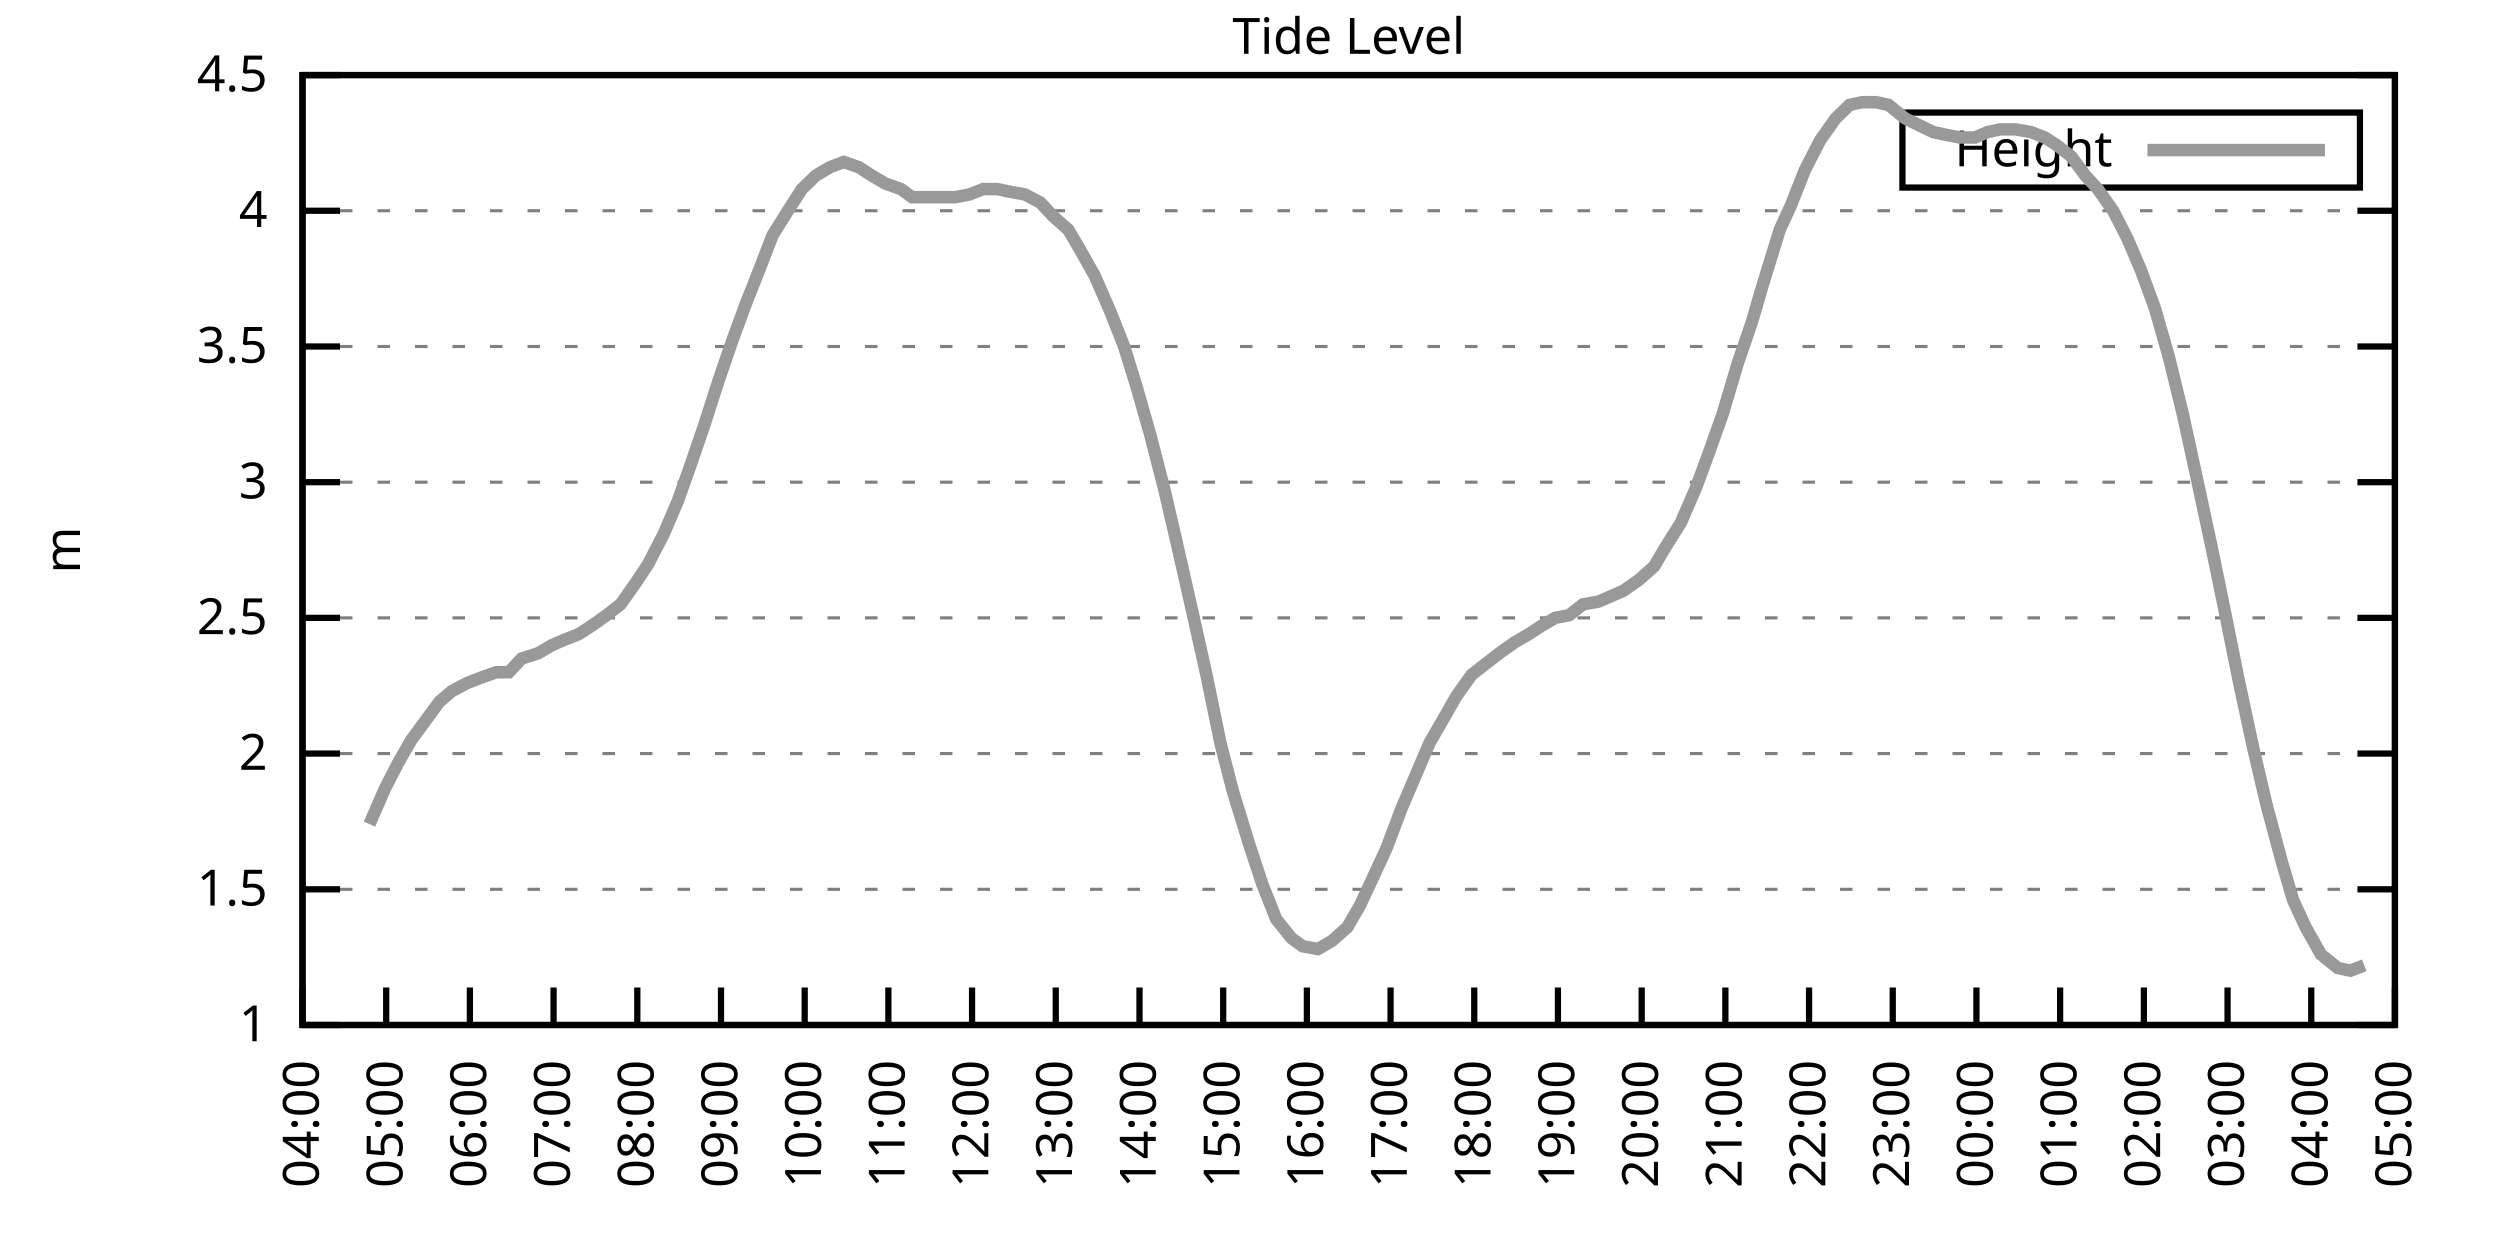
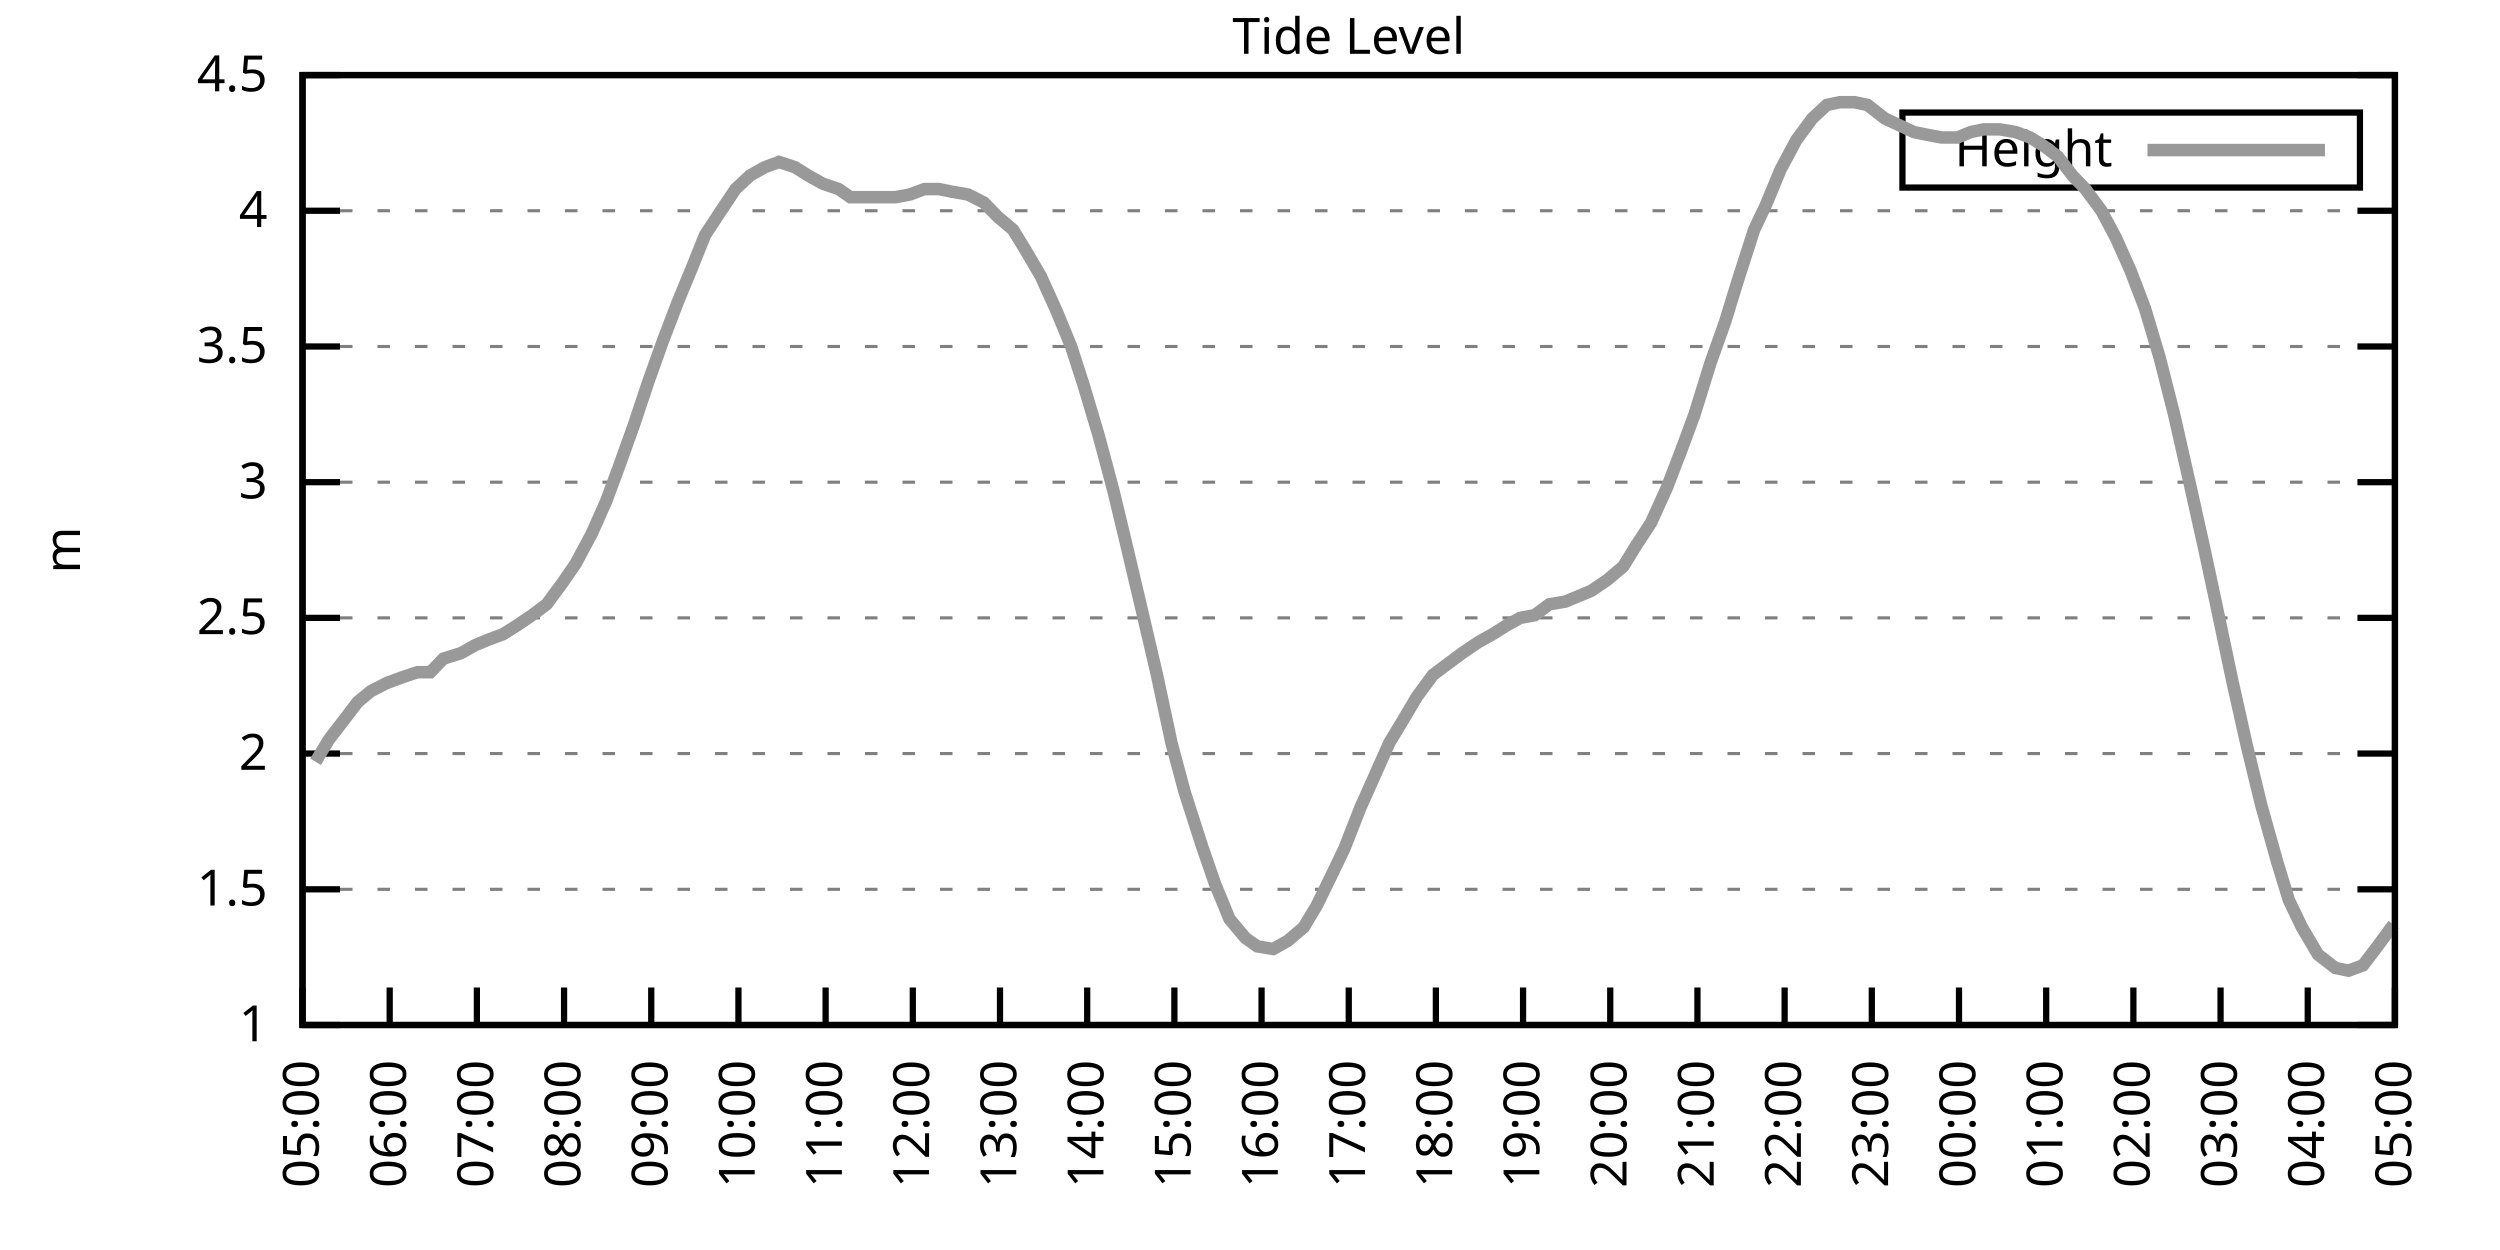
<svg xmlns="http://www.w3.org/2000/svg" xmlns:xlink="http://www.w3.org/1999/xlink" width="400" height="200" viewBox="0 0 400 200">
  <g id="gnuplot_canvas">
    <rect x="0" y="0" width="400" height="200" fill="none" />
    <defs>
      <circle id="gpDot" r="0.5" stroke-width="0.5" stroke="currentColor" />
      <path id="gpPt0" stroke-width="0.333" stroke="currentColor" d="M-1,0 h2 M0,-1 v2" />
      <path id="gpPt1" stroke-width="0.333" stroke="currentColor" d="M-1,-1 L1,1 M1,-1 L-1,1" />
      <path id="gpPt2" stroke-width="0.333" stroke="currentColor" d="M-1,0 L1,0 M0,-1 L0,1 M-1,-1 L1,1 M-1,1 L1,-1" />
      <rect id="gpPt3" stroke-width="0.333" stroke="currentColor" x="-1" y="-1" width="2" height="2" />
      <rect id="gpPt4" stroke-width="0.333" stroke="currentColor" fill="currentColor" x="-1" y="-1" width="2" height="2" />
      <circle id="gpPt5" stroke-width="0.333" stroke="currentColor" cx="0" cy="0" r="1" />
      <use xlink:href="#gpPt5" id="gpPt6" fill="currentColor" stroke="none" />
      <path id="gpPt7" stroke-width="0.333" stroke="currentColor" d="M0,-1.33 L-1.33,0.67 L1.33,0.67 z" />
      <use xlink:href="#gpPt7" id="gpPt8" fill="currentColor" stroke="none" />
      <use xlink:href="#gpPt7" id="gpPt9" stroke="currentColor" transform="rotate(180)" />
      <use xlink:href="#gpPt9" id="gpPt10" fill="currentColor" stroke="none" />
      <use xlink:href="#gpPt3" id="gpPt11" stroke="currentColor" transform="rotate(45)" />
      <use xlink:href="#gpPt11" id="gpPt12" fill="currentColor" stroke="none" />
      <path id="gpPt13" stroke-width="0.333" stroke="currentColor" d="M0,1.330 L1.265,0.411 L0.782,-1.067 L-0.782,-1.076 L-1.265,0.411 z" />
      <use xlink:href="#gpPt13" id="gpPt14" fill="currentColor" stroke="none" />
      <filter id="textbox" filterUnits="objectBoundingBox" x="0" y="0" height="1" width="1">
        <feFlood flood-color="white" flood-opacity="1" result="bgnd" />
        <feComposite in="SourceGraphic" in2="bgnd" operator="atop" />
      </filter>
      <filter id="greybox" filterUnits="objectBoundingBox" x="0" y="0" height="1" width="1">
        <feFlood flood-color="lightgrey" flood-opacity="1" result="grey" />
        <feComposite in="SourceGraphic" in2="grey" operator="atop" />
      </filter>
    </defs>
    <g fill="none" color="white" stroke="currentColor" stroke-width="1.00" stroke-linecap="butt" stroke-linejoin="miter">
</g>
    <g fill="none" color="black" stroke="currentColor" stroke-width="1.00" stroke-linecap="butt" stroke-linejoin="miter">
      <g stroke="none" shape-rendering="crispEdges">
        <polygon fill="rgb(255, 255, 255)" points="48.40,164.00 383.18,164.00 383.18,12.02 48.40,12.02 " />
      </g>
    </g>
    <g fill="none" color="black" stroke="currentColor" stroke-width="1.00" stroke-linecap="butt" stroke-linejoin="miter">
</g>
    <g fill="none" color="black" stroke="black" stroke-width="0.50" stroke-linecap="butt" stroke-linejoin="miter">
</g>
    <g fill="none" color="gray" stroke="currentColor" stroke-width="0.50" stroke-linecap="butt" stroke-linejoin="miter">
      <path stroke="gray" stroke-dasharray="2,4" class="gridline" d="M48.40,164.00 L383.19,164.00  " />
    </g>
    <g fill="none" color="gray" stroke="gray" stroke-width="1.00" stroke-linecap="butt" stroke-linejoin="miter">
</g>
    <g fill="none" color="black" stroke="currentColor" stroke-width="1.00" stroke-linecap="butt" stroke-linejoin="miter">
      <path stroke="black" d="M48.40,164.00 L54.40,164.00 M383.19,164.00 L377.19,164.00  " />
      <g transform="translate(42.80,166.60)" stroke="none" fill="black" font-family="Sans" font-size="8.00" text-anchor="end">
        <text>
          <tspan font-family="Sans"> 1</tspan>
        </text>
      </g>
    </g>
    <g fill="none" color="black" stroke="currentColor" stroke-width="1.00" stroke-linecap="butt" stroke-linejoin="miter">
</g>
    <g fill="none" color="black" stroke="black" stroke-width="0.50" stroke-linecap="butt" stroke-linejoin="miter">
</g>
    <g fill="none" color="gray" stroke="currentColor" stroke-width="0.50" stroke-linecap="butt" stroke-linejoin="miter">
      <path stroke="gray" stroke-dasharray="2,4" class="gridline" d="M48.40,142.29 L383.19,142.29  " />
    </g>
    <g fill="none" color="gray" stroke="gray" stroke-width="1.00" stroke-linecap="butt" stroke-linejoin="miter">
</g>
    <g fill="none" color="black" stroke="currentColor" stroke-width="1.00" stroke-linecap="butt" stroke-linejoin="miter">
      <path stroke="black" d="M48.40,142.29 L54.40,142.29 M383.19,142.29 L377.19,142.29  " />
      <g transform="translate(42.80,144.89)" stroke="none" fill="black" font-family="Sans" font-size="8.00" text-anchor="end">
        <text>
          <tspan font-family="Sans"> 1.5</tspan>
        </text>
      </g>
    </g>
    <g fill="none" color="black" stroke="currentColor" stroke-width="1.00" stroke-linecap="butt" stroke-linejoin="miter">
</g>
    <g fill="none" color="black" stroke="black" stroke-width="0.50" stroke-linecap="butt" stroke-linejoin="miter">
</g>
    <g fill="none" color="gray" stroke="currentColor" stroke-width="0.50" stroke-linecap="butt" stroke-linejoin="miter">
      <path stroke="gray" stroke-dasharray="2,4" class="gridline" d="M48.40,120.57 L383.19,120.57  " />
    </g>
    <g fill="none" color="gray" stroke="gray" stroke-width="1.00" stroke-linecap="butt" stroke-linejoin="miter">
</g>
    <g fill="none" color="black" stroke="currentColor" stroke-width="1.00" stroke-linecap="butt" stroke-linejoin="miter">
      <path stroke="black" d="M48.40,120.57 L54.40,120.57 M383.19,120.57 L377.19,120.57  " />
      <g transform="translate(42.80,123.17)" stroke="none" fill="black" font-family="Sans" font-size="8.00" text-anchor="end">
        <text>
          <tspan font-family="Sans"> 2</tspan>
        </text>
      </g>
    </g>
    <g fill="none" color="black" stroke="currentColor" stroke-width="1.00" stroke-linecap="butt" stroke-linejoin="miter">
</g>
    <g fill="none" color="black" stroke="black" stroke-width="0.50" stroke-linecap="butt" stroke-linejoin="miter">
</g>
    <g fill="none" color="gray" stroke="currentColor" stroke-width="0.50" stroke-linecap="butt" stroke-linejoin="miter">
      <path stroke="gray" stroke-dasharray="2,4" class="gridline" d="M48.40,98.86 L383.19,98.86  " />
    </g>
    <g fill="none" color="gray" stroke="gray" stroke-width="1.00" stroke-linecap="butt" stroke-linejoin="miter">
</g>
    <g fill="none" color="black" stroke="currentColor" stroke-width="1.00" stroke-linecap="butt" stroke-linejoin="miter">
      <path stroke="black" d="M48.40,98.86 L54.40,98.86 M383.19,98.86 L377.19,98.86  " />
      <g transform="translate(42.80,101.46)" stroke="none" fill="black" font-family="Sans" font-size="8.00" text-anchor="end">
        <text>
          <tspan font-family="Sans"> 2.5</tspan>
        </text>
      </g>
    </g>
    <g fill="none" color="black" stroke="currentColor" stroke-width="1.00" stroke-linecap="butt" stroke-linejoin="miter">
</g>
    <g fill="none" color="black" stroke="black" stroke-width="0.50" stroke-linecap="butt" stroke-linejoin="miter">
</g>
    <g fill="none" color="gray" stroke="currentColor" stroke-width="0.50" stroke-linecap="butt" stroke-linejoin="miter">
      <path stroke="gray" stroke-dasharray="2,4" class="gridline" d="M48.40,77.15 L383.19,77.15  " />
    </g>
    <g fill="none" color="gray" stroke="gray" stroke-width="1.00" stroke-linecap="butt" stroke-linejoin="miter">
</g>
    <g fill="none" color="black" stroke="currentColor" stroke-width="1.00" stroke-linecap="butt" stroke-linejoin="miter">
      <path stroke="black" d="M48.40,77.15 L54.40,77.15 M383.19,77.15 L377.19,77.15  " />
      <g transform="translate(42.80,79.75)" stroke="none" fill="black" font-family="Sans" font-size="8.00" text-anchor="end">
        <text>
          <tspan font-family="Sans"> 3</tspan>
        </text>
      </g>
    </g>
    <g fill="none" color="black" stroke="currentColor" stroke-width="1.00" stroke-linecap="butt" stroke-linejoin="miter">
</g>
    <g fill="none" color="black" stroke="black" stroke-width="0.50" stroke-linecap="butt" stroke-linejoin="miter">
</g>
    <g fill="none" color="gray" stroke="currentColor" stroke-width="0.50" stroke-linecap="butt" stroke-linejoin="miter">
      <path stroke="gray" stroke-dasharray="2,4" class="gridline" d="M48.40,55.44 L383.19,55.44  " />
    </g>
    <g fill="none" color="gray" stroke="gray" stroke-width="1.00" stroke-linecap="butt" stroke-linejoin="miter">
</g>
    <g fill="none" color="black" stroke="currentColor" stroke-width="1.00" stroke-linecap="butt" stroke-linejoin="miter">
      <path stroke="black" d="M48.40,55.44 L54.40,55.44 M383.19,55.44 L377.19,55.44  " />
      <g transform="translate(42.80,58.04)" stroke="none" fill="black" font-family="Sans" font-size="8.00" text-anchor="end">
        <text>
          <tspan font-family="Sans"> 3.5</tspan>
        </text>
      </g>
    </g>
    <g fill="none" color="black" stroke="currentColor" stroke-width="1.00" stroke-linecap="butt" stroke-linejoin="miter">
</g>
    <g fill="none" color="black" stroke="black" stroke-width="0.50" stroke-linecap="butt" stroke-linejoin="miter">
</g>
    <g fill="none" color="gray" stroke="currentColor" stroke-width="0.50" stroke-linecap="butt" stroke-linejoin="miter">
      <path stroke="gray" stroke-dasharray="2,4" class="gridline" d="M48.40,33.72 L383.19,33.72  " />
    </g>
    <g fill="none" color="gray" stroke="gray" stroke-width="1.00" stroke-linecap="butt" stroke-linejoin="miter">
</g>
    <g fill="none" color="black" stroke="currentColor" stroke-width="1.00" stroke-linecap="butt" stroke-linejoin="miter">
      <path stroke="black" d="M48.40,33.72 L54.40,33.72 M383.19,33.72 L377.19,33.72  " />
      <g transform="translate(42.80,36.32)" stroke="none" fill="black" font-family="Sans" font-size="8.00" text-anchor="end">
        <text>
          <tspan font-family="Sans"> 4</tspan>
        </text>
      </g>
    </g>
    <g fill="none" color="black" stroke="currentColor" stroke-width="1.00" stroke-linecap="butt" stroke-linejoin="miter">
</g>
    <g fill="none" color="black" stroke="black" stroke-width="0.50" stroke-linecap="butt" stroke-linejoin="miter">
</g>
    <g fill="none" color="gray" stroke="currentColor" stroke-width="0.50" stroke-linecap="butt" stroke-linejoin="miter">
      <path stroke="gray" stroke-dasharray="2,4" class="gridline" d="M48.40,12.01 L383.19,12.01  " />
    </g>
    <g fill="none" color="gray" stroke="gray" stroke-width="1.00" stroke-linecap="butt" stroke-linejoin="miter">
</g>
    <g fill="none" color="black" stroke="currentColor" stroke-width="1.00" stroke-linecap="butt" stroke-linejoin="miter">
      <path stroke="black" d="M48.40,12.01 L54.40,12.01 M383.19,12.01 L377.19,12.01  " />
      <g transform="translate(42.80,14.61)" stroke="none" fill="black" font-family="Sans" font-size="8.00" text-anchor="end">
        <text>
          <tspan font-family="Sans"> 4.5</tspan>
        </text>
      </g>
    </g>
    <g fill="none" color="black" stroke="currentColor" stroke-width="1.00" stroke-linecap="butt" stroke-linejoin="miter">
      <path stroke="black" d="M48.40,164.00 L48.40,158.00  " />
      <g transform="translate(51.00,169.60) rotate(270.00)" stroke="none" fill="black" font-family="Sans" font-size="8.00" text-anchor="end">
        <text>
-           <tspan font-family="Sans">04:00</tspan>
-         </text>
-       </g>
-     </g>
-     <g fill="none" color="black" stroke="currentColor" stroke-width="1.00" stroke-linecap="butt" stroke-linejoin="miter">
-       <path stroke="black" d="M61.79,164.00 L61.79,158.00  " />
-       <g transform="translate(64.39,169.60) rotate(270.00)" stroke="none" fill="black" font-family="Sans" font-size="8.00" text-anchor="end">
-         <text>
          <tspan font-family="Sans">05:00</tspan>
        </text>
      </g>
    </g>
    <g fill="none" color="black" stroke="currentColor" stroke-width="1.00" stroke-linecap="butt" stroke-linejoin="miter">
-       <path stroke="black" d="M75.18,164.00 L75.18,158.00  " />
-       <g transform="translate(77.78,169.60) rotate(270.00)" stroke="none" fill="black" font-family="Sans" font-size="8.00" text-anchor="end">
+       <path stroke="black" d="M62.35,164.00 L62.35,158.00  " />
+       <g transform="translate(64.95,169.60) rotate(270.00)" stroke="none" fill="black" font-family="Sans" font-size="8.00" text-anchor="end">
        <text>
          <tspan font-family="Sans">06:00</tspan>
        </text>
      </g>
    </g>
    <g fill="none" color="black" stroke="currentColor" stroke-width="1.00" stroke-linecap="butt" stroke-linejoin="miter">
-       <path stroke="black" d="M88.57,164.00 L88.57,158.00  " />
-       <g transform="translate(91.17,169.60) rotate(270.00)" stroke="none" fill="black" font-family="Sans" font-size="8.00" text-anchor="end">
+       <path stroke="black" d="M76.30,164.00 L76.30,158.00  " />
+       <g transform="translate(78.90,169.60) rotate(270.00)" stroke="none" fill="black" font-family="Sans" font-size="8.00" text-anchor="end">
        <text>
          <tspan font-family="Sans">07:00</tspan>
        </text>
      </g>
    </g>
    <g fill="none" color="black" stroke="currentColor" stroke-width="1.00" stroke-linecap="butt" stroke-linejoin="miter">
-       <path stroke="black" d="M101.97,164.00 L101.97,158.00  " />
-       <g transform="translate(104.57,169.60) rotate(270.00)" stroke="none" fill="black" font-family="Sans" font-size="8.00" text-anchor="end">
+       <path stroke="black" d="M90.25,164.00 L90.25,158.00  " />
+       <g transform="translate(92.85,169.60) rotate(270.00)" stroke="none" fill="black" font-family="Sans" font-size="8.00" text-anchor="end">
        <text>
          <tspan font-family="Sans">08:00</tspan>
        </text>
      </g>
    </g>
    <g fill="none" color="black" stroke="currentColor" stroke-width="1.00" stroke-linecap="butt" stroke-linejoin="miter">
-       <path stroke="black" d="M115.36,164.00 L115.36,158.00  " />
-       <g transform="translate(117.96,169.60) rotate(270.00)" stroke="none" fill="black" font-family="Sans" font-size="8.00" text-anchor="end">
+       <path stroke="black" d="M104.20,164.00 L104.20,158.00  " />
+       <g transform="translate(106.80,169.60) rotate(270.00)" stroke="none" fill="black" font-family="Sans" font-size="8.00" text-anchor="end">
        <text>
          <tspan font-family="Sans">09:00</tspan>
        </text>
      </g>
    </g>
    <g fill="none" color="black" stroke="currentColor" stroke-width="1.00" stroke-linecap="butt" stroke-linejoin="miter">
-       <path stroke="black" d="M128.75,164.00 L128.75,158.00  " />
-       <g transform="translate(131.35,169.60) rotate(270.00)" stroke="none" fill="black" font-family="Sans" font-size="8.00" text-anchor="end">
+       <path stroke="black" d="M118.15,164.00 L118.15,158.00  " />
+       <g transform="translate(120.75,169.60) rotate(270.00)" stroke="none" fill="black" font-family="Sans" font-size="8.00" text-anchor="end">
        <text>
          <tspan font-family="Sans">10:00</tspan>
        </text>
      </g>
    </g>
    <g fill="none" color="black" stroke="currentColor" stroke-width="1.00" stroke-linecap="butt" stroke-linejoin="miter">
-       <path stroke="black" d="M142.14,164.00 L142.14,158.00  " />
-       <g transform="translate(144.74,169.60) rotate(270.00)" stroke="none" fill="black" font-family="Sans" font-size="8.00" text-anchor="end">
+       <path stroke="black" d="M132.10,164.00 L132.10,158.00  " />
+       <g transform="translate(134.70,169.60) rotate(270.00)" stroke="none" fill="black" font-family="Sans" font-size="8.00" text-anchor="end">
        <text>
          <tspan font-family="Sans">11:00</tspan>
        </text>
      </g>
    </g>
    <g fill="none" color="black" stroke="currentColor" stroke-width="1.00" stroke-linecap="butt" stroke-linejoin="miter">
-       <path stroke="black" d="M155.53,164.00 L155.53,158.00  " />
-       <g transform="translate(158.13,169.60) rotate(270.00)" stroke="none" fill="black" font-family="Sans" font-size="8.00" text-anchor="end">
+       <path stroke="black" d="M146.05,164.00 L146.05,158.00  " />
+       <g transform="translate(148.65,169.60) rotate(270.00)" stroke="none" fill="black" font-family="Sans" font-size="8.00" text-anchor="end">
        <text>
          <tspan font-family="Sans">12:00</tspan>
        </text>
      </g>
    </g>
    <g fill="none" color="black" stroke="currentColor" stroke-width="1.00" stroke-linecap="butt" stroke-linejoin="miter">
-       <path stroke="black" d="M168.92,164.00 L168.92,158.00  " />
-       <g transform="translate(171.52,169.60) rotate(270.00)" stroke="none" fill="black" font-family="Sans" font-size="8.00" text-anchor="end">
+       <path stroke="black" d="M160.00,164.00 L160.00,158.00  " />
+       <g transform="translate(162.60,169.60) rotate(270.00)" stroke="none" fill="black" font-family="Sans" font-size="8.00" text-anchor="end">
        <text>
          <tspan font-family="Sans">13:00</tspan>
        </text>
      </g>
    </g>
    <g fill="none" color="black" stroke="currentColor" stroke-width="1.00" stroke-linecap="butt" stroke-linejoin="miter">
-       <path stroke="black" d="M182.32,164.00 L182.32,158.00  " />
-       <g transform="translate(184.92,169.60) rotate(270.00)" stroke="none" fill="black" font-family="Sans" font-size="8.00" text-anchor="end">
+       <path stroke="black" d="M173.95,164.00 L173.95,158.00  " />
+       <g transform="translate(176.55,169.60) rotate(270.00)" stroke="none" fill="black" font-family="Sans" font-size="8.00" text-anchor="end">
        <text>
          <tspan font-family="Sans">14:00</tspan>
        </text>
      </g>
    </g>
    <g fill="none" color="black" stroke="currentColor" stroke-width="1.00" stroke-linecap="butt" stroke-linejoin="miter">
-       <path stroke="black" d="M195.71,164.00 L195.71,158.00  " />
-       <g transform="translate(198.31,169.60) rotate(270.00)" stroke="none" fill="black" font-family="Sans" font-size="8.00" text-anchor="end">
+       <path stroke="black" d="M187.90,164.00 L187.90,158.00  " />
+       <g transform="translate(190.50,169.60) rotate(270.00)" stroke="none" fill="black" font-family="Sans" font-size="8.00" text-anchor="end">
        <text>
          <tspan font-family="Sans">15:00</tspan>
        </text>
      </g>
    </g>
    <g fill="none" color="black" stroke="currentColor" stroke-width="1.00" stroke-linecap="butt" stroke-linejoin="miter">
-       <path stroke="black" d="M209.10,164.00 L209.10,158.00  " />
-       <g transform="translate(211.70,169.60) rotate(270.00)" stroke="none" fill="black" font-family="Sans" font-size="8.00" text-anchor="end">
+       <path stroke="black" d="M201.85,164.00 L201.85,158.00  " />
+       <g transform="translate(204.45,169.60) rotate(270.00)" stroke="none" fill="black" font-family="Sans" font-size="8.00" text-anchor="end">
        <text>
          <tspan font-family="Sans">16:00</tspan>
        </text>
      </g>
    </g>
    <g fill="none" color="black" stroke="currentColor" stroke-width="1.00" stroke-linecap="butt" stroke-linejoin="miter">
-       <path stroke="black" d="M222.49,164.00 L222.49,158.00  " />
-       <g transform="translate(225.09,169.60) rotate(270.00)" stroke="none" fill="black" font-family="Sans" font-size="8.00" text-anchor="end">
+       <path stroke="black" d="M215.80,164.00 L215.80,158.00  " />
+       <g transform="translate(218.40,169.60) rotate(270.00)" stroke="none" fill="black" font-family="Sans" font-size="8.00" text-anchor="end">
        <text>
          <tspan font-family="Sans">17:00</tspan>
        </text>
      </g>
    </g>
    <g fill="none" color="black" stroke="currentColor" stroke-width="1.00" stroke-linecap="butt" stroke-linejoin="miter">
-       <path stroke="black" d="M235.88,164.00 L235.88,158.00  " />
-       <g transform="translate(238.48,169.60) rotate(270.00)" stroke="none" fill="black" font-family="Sans" font-size="8.00" text-anchor="end">
+       <path stroke="black" d="M229.74,164.00 L229.74,158.00  " />
+       <g transform="translate(232.34,169.60) rotate(270.00)" stroke="none" fill="black" font-family="Sans" font-size="8.00" text-anchor="end">
        <text>
          <tspan font-family="Sans">18:00</tspan>
        </text>
      </g>
    </g>
    <g fill="none" color="black" stroke="currentColor" stroke-width="1.00" stroke-linecap="butt" stroke-linejoin="miter">
-       <path stroke="black" d="M249.27,164.00 L249.27,158.00  " />
-       <g transform="translate(251.87,169.60) rotate(270.00)" stroke="none" fill="black" font-family="Sans" font-size="8.00" text-anchor="end">
+       <path stroke="black" d="M243.69,164.00 L243.69,158.00  " />
+       <g transform="translate(246.29,169.60) rotate(270.00)" stroke="none" fill="black" font-family="Sans" font-size="8.00" text-anchor="end">
        <text>
          <tspan font-family="Sans">19:00</tspan>
        </text>
      </g>
    </g>
    <g fill="none" color="black" stroke="currentColor" stroke-width="1.00" stroke-linecap="butt" stroke-linejoin="miter">
-       <path stroke="black" d="M262.67,164.00 L262.67,158.00  " />
-       <g transform="translate(265.27,169.60) rotate(270.00)" stroke="none" fill="black" font-family="Sans" font-size="8.00" text-anchor="end">
+       <path stroke="black" d="M257.64,164.00 L257.64,158.00  " />
+       <g transform="translate(260.24,169.60) rotate(270.00)" stroke="none" fill="black" font-family="Sans" font-size="8.00" text-anchor="end">
        <text>
          <tspan font-family="Sans">20:00</tspan>
        </text>
      </g>
    </g>
    <g fill="none" color="black" stroke="currentColor" stroke-width="1.00" stroke-linecap="butt" stroke-linejoin="miter">
-       <path stroke="black" d="M276.06,164.00 L276.06,158.00  " />
-       <g transform="translate(278.66,169.60) rotate(270.00)" stroke="none" fill="black" font-family="Sans" font-size="8.00" text-anchor="end">
+       <path stroke="black" d="M271.59,164.00 L271.59,158.00  " />
+       <g transform="translate(274.19,169.60) rotate(270.00)" stroke="none" fill="black" font-family="Sans" font-size="8.00" text-anchor="end">
        <text>
          <tspan font-family="Sans">21:00</tspan>
        </text>
      </g>
    </g>
    <g fill="none" color="black" stroke="currentColor" stroke-width="1.00" stroke-linecap="butt" stroke-linejoin="miter">
-       <path stroke="black" d="M289.45,164.00 L289.45,158.00  " />
-       <g transform="translate(292.05,169.60) rotate(270.00)" stroke="none" fill="black" font-family="Sans" font-size="8.00" text-anchor="end">
+       <path stroke="black" d="M285.54,164.00 L285.54,158.00  " />
+       <g transform="translate(288.14,169.60) rotate(270.00)" stroke="none" fill="black" font-family="Sans" font-size="8.00" text-anchor="end">
        <text>
          <tspan font-family="Sans">22:00</tspan>
        </text>
      </g>
    </g>
    <g fill="none" color="black" stroke="currentColor" stroke-width="1.00" stroke-linecap="butt" stroke-linejoin="miter">
-       <path stroke="black" d="M302.84,164.00 L302.84,158.00  " />
-       <g transform="translate(305.44,169.60) rotate(270.00)" stroke="none" fill="black" font-family="Sans" font-size="8.00" text-anchor="end">
+       <path stroke="black" d="M299.49,164.00 L299.49,158.00  " />
+       <g transform="translate(302.09,169.60) rotate(270.00)" stroke="none" fill="black" font-family="Sans" font-size="8.00" text-anchor="end">
        <text>
          <tspan font-family="Sans">23:00</tspan>
        </text>
      </g>
    </g>
    <g fill="none" color="black" stroke="currentColor" stroke-width="1.00" stroke-linecap="butt" stroke-linejoin="miter">
-       <path stroke="black" d="M316.23,164.00 L316.23,158.00  " />
-       <g transform="translate(318.83,169.60) rotate(270.00)" stroke="none" fill="black" font-family="Sans" font-size="8.00" text-anchor="end">
+       <path stroke="black" d="M313.44,164.00 L313.44,158.00  " />
+       <g transform="translate(316.04,169.60) rotate(270.00)" stroke="none" fill="black" font-family="Sans" font-size="8.00" text-anchor="end">
        <text>
          <tspan font-family="Sans">00:00</tspan>
        </text>
      </g>
    </g>
    <g fill="none" color="black" stroke="currentColor" stroke-width="1.00" stroke-linecap="butt" stroke-linejoin="miter">
-       <path stroke="black" d="M329.62,164.00 L329.62,158.00  " />
-       <g transform="translate(332.22,169.60) rotate(270.00)" stroke="none" fill="black" font-family="Sans" font-size="8.00" text-anchor="end">
+       <path stroke="black" d="M327.39,164.00 L327.39,158.00  " />
+       <g transform="translate(329.99,169.60) rotate(270.00)" stroke="none" fill="black" font-family="Sans" font-size="8.00" text-anchor="end">
        <text>
          <tspan font-family="Sans">01:00</tspan>
        </text>
      </g>
    </g>
    <g fill="none" color="black" stroke="currentColor" stroke-width="1.00" stroke-linecap="butt" stroke-linejoin="miter">
-       <path stroke="black" d="M343.02,164.00 L343.02,158.00  " />
-       <g transform="translate(345.62,169.60) rotate(270.00)" stroke="none" fill="black" font-family="Sans" font-size="8.00" text-anchor="end">
+       <path stroke="black" d="M341.34,164.00 L341.34,158.00  " />
+       <g transform="translate(343.94,169.60) rotate(270.00)" stroke="none" fill="black" font-family="Sans" font-size="8.00" text-anchor="end">
        <text>
          <tspan font-family="Sans">02:00</tspan>
        </text>
      </g>
    </g>
    <g fill="none" color="black" stroke="currentColor" stroke-width="1.00" stroke-linecap="butt" stroke-linejoin="miter">
-       <path stroke="black" d="M356.41,164.00 L356.41,158.00  " />
-       <g transform="translate(359.01,169.60) rotate(270.00)" stroke="none" fill="black" font-family="Sans" font-size="8.00" text-anchor="end">
+       <path stroke="black" d="M355.29,164.00 L355.29,158.00  " />
+       <g transform="translate(357.89,169.60) rotate(270.00)" stroke="none" fill="black" font-family="Sans" font-size="8.00" text-anchor="end">
        <text>
          <tspan font-family="Sans">03:00</tspan>
        </text>
      </g>
    </g>
    <g fill="none" color="black" stroke="currentColor" stroke-width="1.00" stroke-linecap="butt" stroke-linejoin="miter">
-       <path stroke="black" d="M369.80,164.00 L369.80,158.00  " />
-       <g transform="translate(372.40,169.60) rotate(270.00)" stroke="none" fill="black" font-family="Sans" font-size="8.00" text-anchor="end">
+       <path stroke="black" d="M369.24,164.00 L369.24,158.00  " />
+       <g transform="translate(371.84,169.60) rotate(270.00)" stroke="none" fill="black" font-family="Sans" font-size="8.00" text-anchor="end">
        <text>
          <tspan font-family="Sans">04:00</tspan>
        </text>
      </g>
    </g>
    <g fill="none" color="black" stroke="currentColor" stroke-width="1.00" stroke-linecap="butt" stroke-linejoin="miter">
      <path stroke="black" d="M383.19,164.00 L383.19,158.00  " />
      <g transform="translate(385.79,169.60) rotate(270.00)" stroke="none" fill="black" font-family="Sans" font-size="8.00" text-anchor="end">
        <text>
          <tspan font-family="Sans">05:00</tspan>
        </text>
      </g>
    </g>
    <g fill="none" color="black" stroke="currentColor" stroke-width="1.00" stroke-linecap="butt" stroke-linejoin="miter">
</g>
    <g fill="none" color="black" stroke="currentColor" stroke-width="1.00" stroke-linecap="butt" stroke-linejoin="miter">
      <path stroke="black" d="M48.40,12.01 L48.40,164.00 L383.19,164.00 L383.19,12.01 L48.40,12.01 Z  " />
    </g>
    <g fill="none" color="black" stroke="currentColor" stroke-width="1.00" stroke-linecap="butt" stroke-linejoin="miter">
</g>
    <g fill="none" color="black" stroke="currentColor" stroke-width="1.00" stroke-linecap="butt" stroke-linejoin="miter">
      <path stroke="black" d="M304.39,30.01 L304.39,18.01 L377.59,18.01 L377.59,30.01 L304.39,30.01 Z  " />
    </g>
    <g id="Tide_level_plot_1">
      <g fill="none" color="white" stroke="black" stroke-width="2.00" stroke-linecap="butt" stroke-linejoin="miter">
</g>
      <g fill="none" color="black" stroke="currentColor" stroke-width="2.00" stroke-linecap="butt" stroke-linejoin="miter">
        <g transform="translate(337.99,26.61)" stroke="none" fill="black" font-family="Sans" font-size="8.00" text-anchor="end">
          <text>
            <tspan font-family="Sans">Height</tspan>
          </text>
        </g>
      </g>
      <g fill="none" color="black" stroke="currentColor" stroke-width="2.00" stroke-linecap="butt" stroke-linejoin="miter">
-         <path stroke="rgb(153, 153, 153)" d="M343.59,24.01 L371.99,24.01 M59.11,131.86 L61.57,126.22 L63.80,121.88 L65.81,118.40 L68.04,115.36 L70.27,112.32   L72.28,110.59 L74.74,109.28 L76.97,108.42 L79.42,107.55 L81.43,107.55 L83.44,105.38 L86.12,104.51 L88.35,103.20   L90.36,102.34 L92.59,101.47 L94.60,100.16 L97.06,98.43 L99.29,96.69 L101.74,93.22 L103.75,90.18 L106.21,85.40   L108.44,80.19 L110.45,74.54 L112.68,68.03 L114.91,61.08 L117.14,54.57 L119.38,48.49 L121.61,42.84 L123.62,37.63   L126.07,33.72 L128.30,30.25 L130.54,28.08 L132.77,26.77 L135.00,25.91 L137.45,26.77 L139.46,28.08 L141.69,29.38   L144.15,30.25 L145.94,31.55 L148.39,31.55 L150.85,31.55 L152.85,31.55 L155.09,31.12 L157.32,30.25 L159.55,30.25   L161.56,30.68 L164.01,31.12 L166.47,32.42 L168.48,34.59 L170.93,36.76 L172.72,39.80 L175.17,44.15 L177.63,49.79   L179.86,55.44 L181.87,61.95 L184.10,69.77 L186.33,78.45 L188.34,87.14 L190.80,97.99 L193.03,107.98 L195.26,118.84   L197.27,126.65 L199.95,135.34 L201.96,141.42 L204.19,147.06 L206.64,150.10 L208.43,151.41 L210.88,151.84 L213.12,150.54   L215.57,148.37 L217.58,144.89 L219.81,140.12 L221.82,135.77 L224.28,129.26 L226.51,124.05 L228.74,118.84 L230.75,115.36   L232.98,111.45 L235.44,107.98 L237.67,106.24 L239.90,104.51 L242.36,102.77 L244.59,101.47 L246.60,100.16 L248.83,98.86   L251.06,98.43 L253.29,96.69 L255.75,96.26 L257.76,95.39 L259.76,94.52 L262.22,92.78 L264.67,90.61 L266.46,87.57   L268.92,83.66 L271.37,78.02 L273.60,71.94 L275.61,66.29 L278.07,58.04 L280.30,51.53 L282.08,45.45 L284.76,36.76   L286.55,32.85 L288.78,27.21 L291.23,22.43 L293.69,18.96 L295.92,16.79 L297.93,16.35 L300.16,16.35 L302.17,16.79   L304.85,18.96 L306.63,19.83 L309.31,21.13 L311.32,21.56 L313.55,22.00 L316.01,22.00 L318.02,21.13 L320.03,20.70   L322.48,20.70 L324.94,21.13 L327.17,22.00 L329.18,23.30 L331.41,25.04 L333.64,28.08 L335.65,30.25 L338.10,33.72   L340.34,38.07 L342.57,43.28 L344.80,49.36 L347.03,57.17 L349.26,66.29 L351.72,77.58 L353.95,88.00 L355.74,96.69   L358.19,108.85 L360.42,119.27 L362.66,128.83 L365.11,137.94 L366.90,144.02 L368.91,148.37 L371.36,152.71 L374.04,154.88   L376.05,155.31 L378.28,154.45  " />
+         <path stroke="rgb(153, 153, 153)" d="M343.59,24.01 L371.99,24.01 M50.49,121.88 L52.58,118.40 L54.91,115.36 L57.23,112.32 L59.33,110.59 L61.88,109.28   L64.21,108.42 L66.77,107.55 L68.86,107.55 L70.95,105.38 L73.74,104.51 L76.07,103.20 L78.16,102.34 L80.48,101.47   L82.58,100.16 L85.13,98.43 L87.46,96.69 L90.02,93.22 L92.11,90.18 L94.67,85.40 L96.99,80.19 L99.08,74.54   L101.41,68.03 L103.73,61.08 L106.06,54.57 L108.38,48.49 L110.71,42.84 L112.80,37.63 L115.36,33.72 L117.68,30.25   L120.01,28.08 L122.33,26.77 L124.66,25.91 L127.22,26.77 L129.31,28.08 L131.63,29.38 L134.19,30.25 L136.05,31.55   L138.61,31.55 L141.16,31.55 L143.26,31.55 L145.58,31.12 L147.91,30.25 L150.23,30.25 L152.32,30.68 L154.88,31.12   L157.44,32.42 L159.53,34.59 L162.09,36.76 L163.95,39.80 L166.51,44.15 L169.06,49.79 L171.39,55.44 L173.48,61.95   L175.81,69.77 L178.13,78.45 L180.22,87.14 L182.78,97.99 L185.11,107.98 L187.43,118.84 L189.52,126.65 L192.31,135.34   L194.41,141.42 L196.73,147.06 L199.29,150.10 L201.15,151.41 L203.71,151.84 L206.03,150.54 L208.59,148.37 L210.68,144.89   L213.01,140.12 L215.10,135.77 L217.65,129.26 L219.98,124.05 L222.30,118.84 L224.40,115.36 L226.72,111.45 L229.28,107.98   L231.60,106.24 L233.93,104.51 L236.49,102.77 L238.81,101.47 L240.90,100.16 L243.23,98.86 L245.55,98.43 L247.88,96.69   L250.44,96.26 L252.53,95.39 L254.62,94.52 L257.18,92.78 L259.74,90.61 L261.60,87.57 L264.15,83.66 L266.71,78.02   L269.04,71.94 L271.13,66.29 L273.69,58.04 L276.01,51.53 L277.87,45.45 L280.66,36.76 L282.52,32.85 L284.85,27.21   L287.40,22.43 L289.96,18.96 L292.29,16.79 L294.38,16.35 L296.70,16.35 L298.80,16.79 L301.58,18.96 L303.44,19.83   L306.23,21.13 L308.33,21.56 L310.65,22.00 L313.21,22.00 L315.30,21.13 L317.39,20.70 L319.95,20.70 L322.51,21.13   L324.83,22.00 L326.93,23.30 L329.25,25.04 L331.58,28.08 L333.67,30.25 L336.23,33.72 L338.55,38.07 L340.88,43.28   L343.20,49.36 L345.53,57.17 L347.85,66.29 L350.41,77.58 L352.73,88.00 L354.59,96.69 L357.15,108.85 L359.48,119.27   L361.80,128.83 L364.36,137.94 L366.22,144.02 L368.31,148.37 L370.87,152.71 L373.66,154.88 L375.75,155.31 L378.08,154.45   L380.40,151.41 L382.96,147.93  " />
      </g>
    </g>
    <g fill="none" color="black" stroke="currentColor" stroke-width="2.00" stroke-linecap="butt" stroke-linejoin="miter">
</g>
    <g fill="none" color="black" stroke="black" stroke-width="1.00" stroke-linecap="butt" stroke-linejoin="miter">
</g>
    <g fill="none" color="black" stroke="currentColor" stroke-width="1.00" stroke-linecap="butt" stroke-linejoin="miter">
      <path stroke="black" d="M48.40,12.01 L48.40,164.00 L383.19,164.00 L383.19,12.01 L48.40,12.01 Z  " />
      <g transform="translate(12.80,88.01) rotate(270.00)" stroke="none" fill="black" font-family="Sans" font-size="8.00" text-anchor="middle">
        <text>
          <tspan font-family="Sans">m</tspan>
        </text>
      </g>
    </g>
    <g fill="none" color="black" stroke="currentColor" stroke-width="1.00" stroke-linecap="butt" stroke-linejoin="miter">
</g>
    <g fill="none" color="black" stroke="currentColor" stroke-width="1.00" stroke-linecap="butt" stroke-linejoin="miter">
      <g transform="translate(215.79,8.61)" stroke="none" fill="black" font-family="Sans" font-size="8.00" text-anchor="middle">
        <text>
          <tspan font-family="Sans">Tide Level</tspan>
        </text>
      </g>
    </g>
    <g fill="none" color="black" stroke="currentColor" stroke-width="1.00" stroke-linecap="butt" stroke-linejoin="miter">
</g>
  </g>
</svg>
